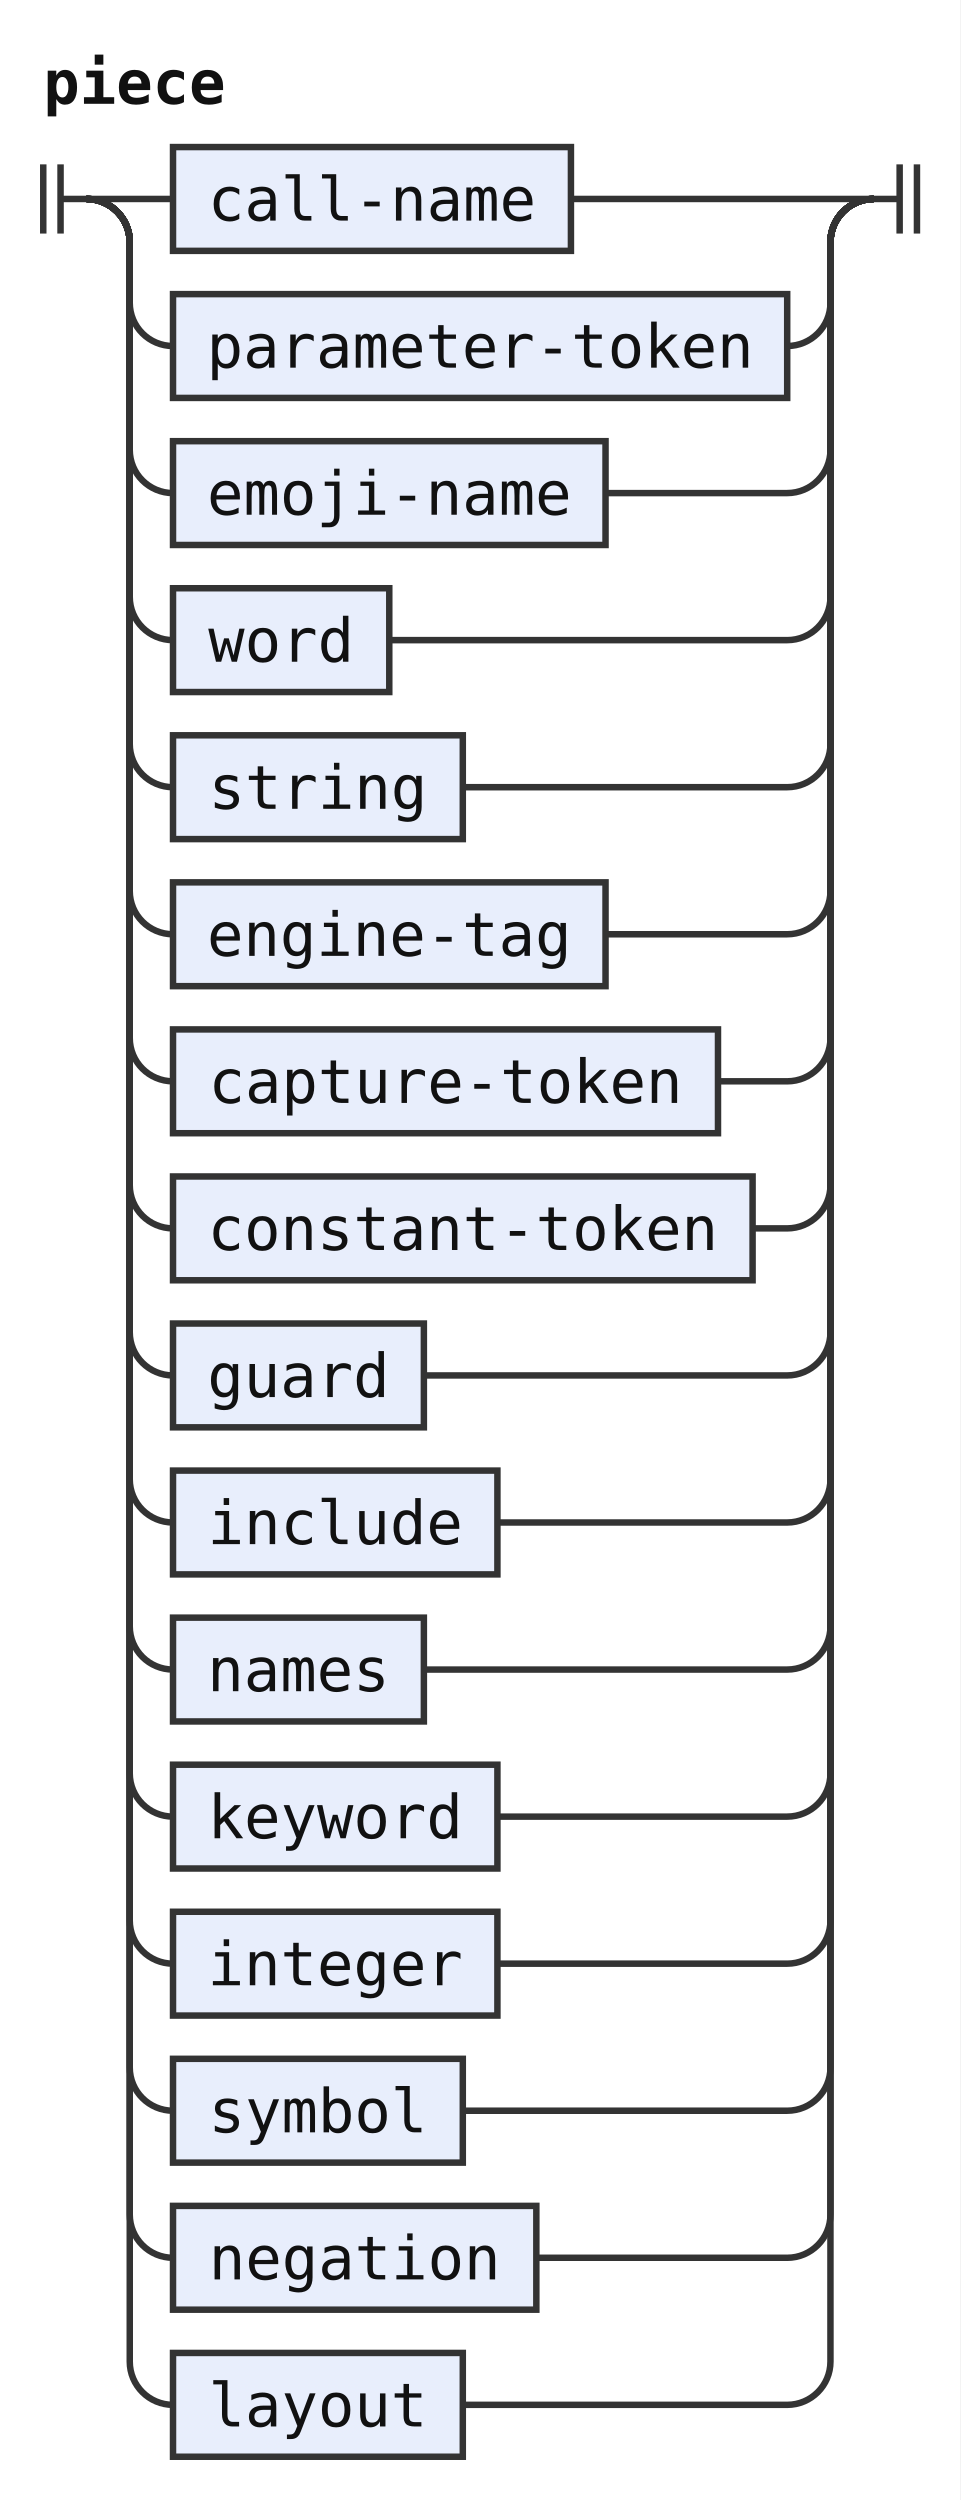
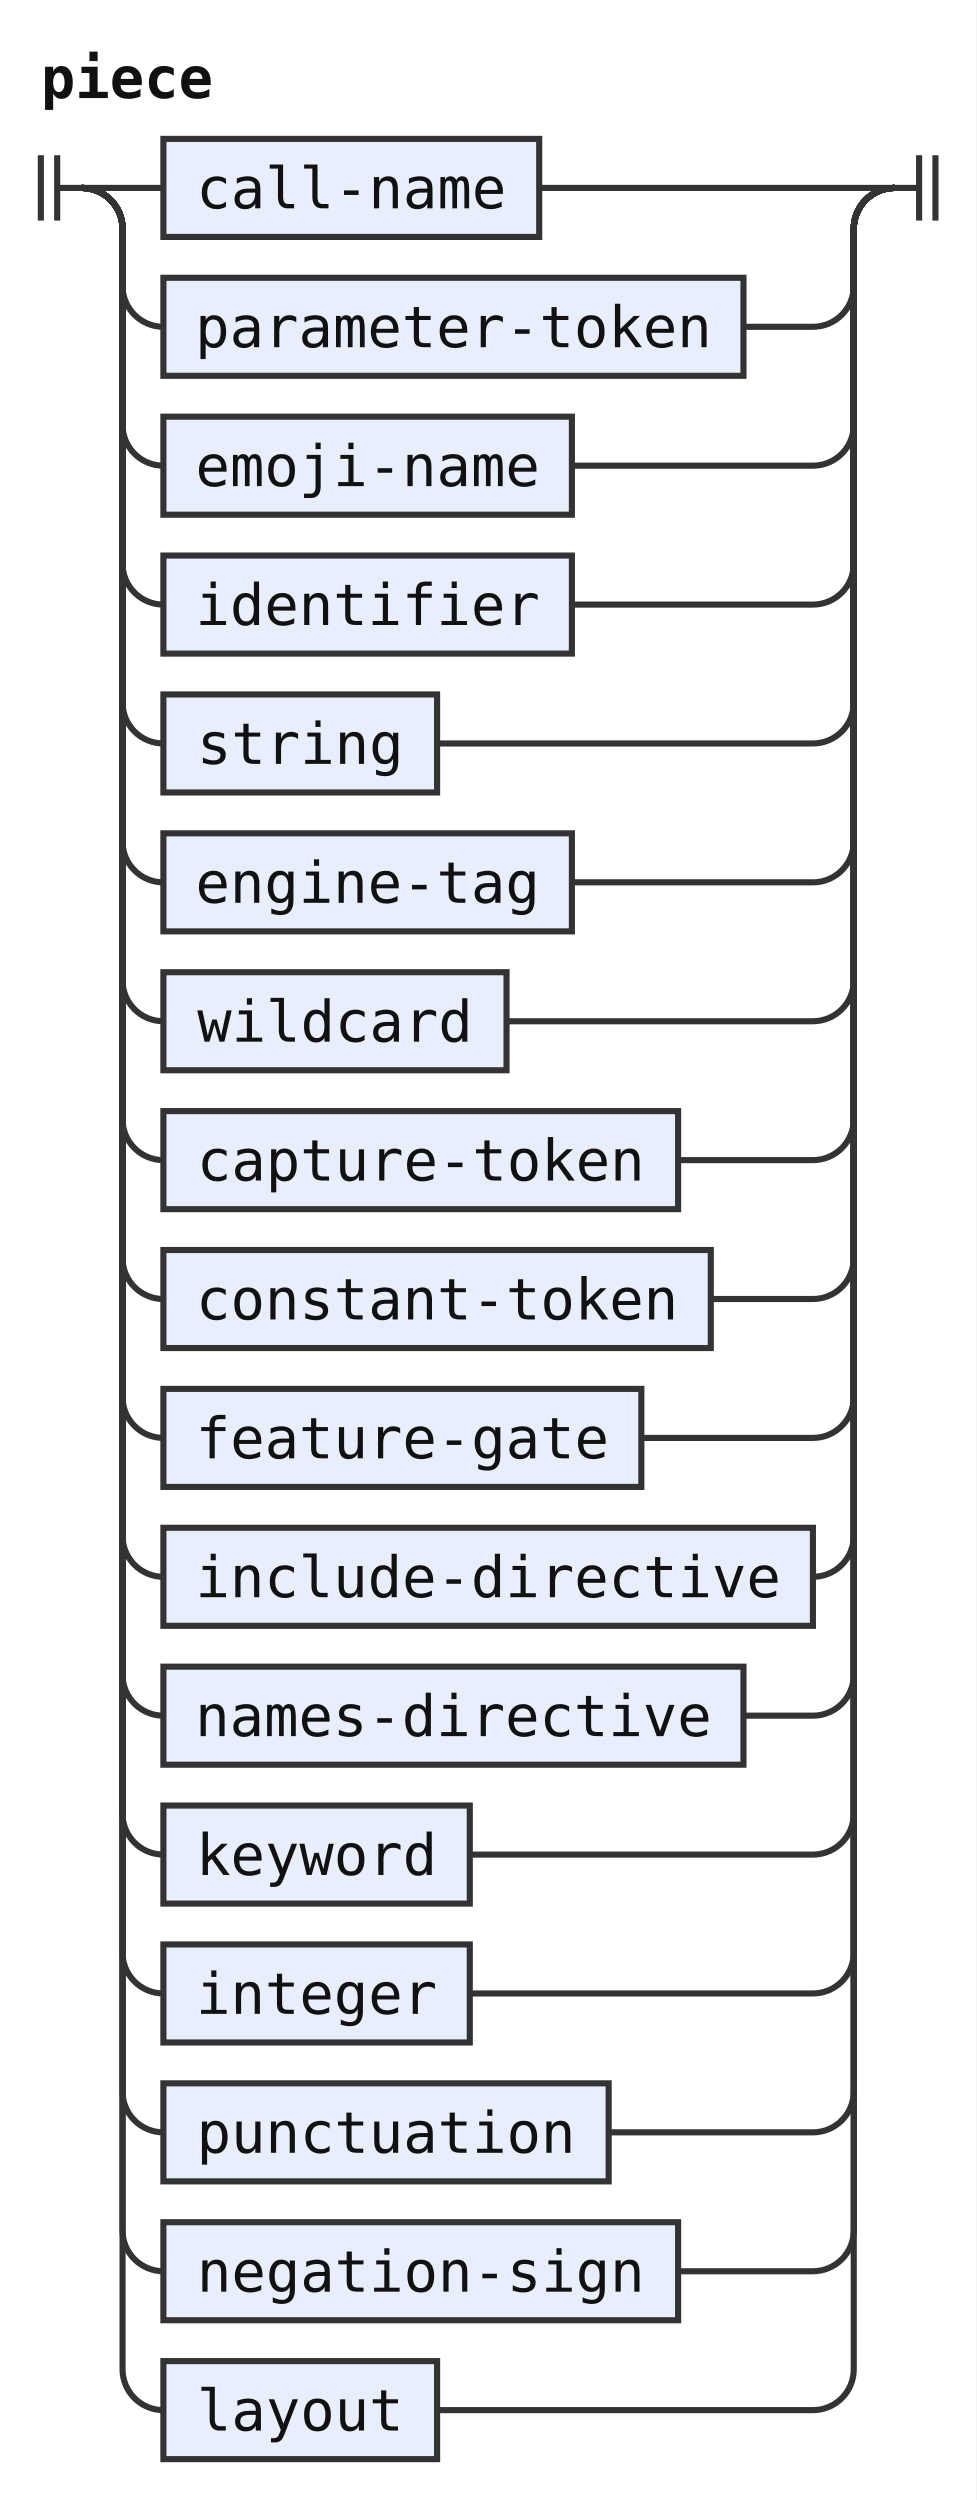
- <svg xmlns="http://www.w3.org/2000/svg" width="222" height="578" viewBox="0 0 222 578" role="img" aria-label="Railroad diagram of the rule piece">
+ <svg xmlns="http://www.w3.org/2000/svg" width="239" height="612" viewBox="0 0 239 612" role="img" aria-label="Railroad diagram of the rule piece">
  <style>path{fill:none;stroke:#333;stroke-width:1.5}.rule rect{fill:#e8eefc;stroke:#333;stroke-width:1.5}.terminal rect{fill:#fdf6d8;stroke:#333;stroke-width:1.5}text{font-family:ui-monospace,SFMono-Regular,Menlo,Consolas,"DejaVu Sans Mono","Liberation Mono",monospace;font-size:14px;fill:#111;text-anchor:middle}text.label{font-size:12px;font-style:italic;fill:#555;text-anchor:start}text.title{font-weight:bold;text-anchor:start}</style>
  <rect width="100%" height="100%" fill="#fff" />
  <text class="title" x="10" y="24" textLength="42" lengthAdjust="spacingAndGlyphs">piece</text>
  <path d="M10 38v16m4 -16v16M14 46h6" />
  <path d="M20 46h20" />
  <g class="rule">
    <rect x="40" y="34" width="92" height="24" rx="0" />
    <text x="86" y="51" textLength="75.6" lengthAdjust="spacingAndGlyphs">call-name</text>
  </g>
-   <path d="M132 46H202" />
+   <path d="M132 46H219" />
  <path d="M20 46a10 10 0 0 1 10 10V70a10 10 0 0 0 10 10" />
  <g class="rule">
    <rect x="40" y="68" width="142" height="24" rx="0" />
    <text x="111" y="85" textLength="126" lengthAdjust="spacingAndGlyphs">parameter-token</text>
  </g>
-   <path d="M182 80H182a10 10 0 0 0 10 -10V56a10 10 0 0 1 10 -10" />
+   <path d="M182 80H199a10 10 0 0 0 10 -10V56a10 10 0 0 1 10 -10" />
  <path d="M20 46a10 10 0 0 1 10 10V104a10 10 0 0 0 10 10" />
  <g class="rule">
    <rect x="40" y="102" width="100" height="24" rx="0" />
    <text x="90" y="119" textLength="84" lengthAdjust="spacingAndGlyphs">emoji-name</text>
  </g>
-   <path d="M140 114H182a10 10 0 0 0 10 -10V56a10 10 0 0 1 10 -10" />
+   <path d="M140 114H199a10 10 0 0 0 10 -10V56a10 10 0 0 1 10 -10" />
  <path d="M20 46a10 10 0 0 1 10 10V138a10 10 0 0 0 10 10" />
  <g class="rule">
-     <rect x="40" y="136" width="50" height="24" rx="0" />
-     <text x="65" y="153" textLength="33.6" lengthAdjust="spacingAndGlyphs">word</text>
+     <rect x="40" y="136" width="100" height="24" rx="0" />
+     <text x="90" y="153" textLength="84" lengthAdjust="spacingAndGlyphs">identifier</text>
  </g>
-   <path d="M90 148H182a10 10 0 0 0 10 -10V56a10 10 0 0 1 10 -10" />
+   <path d="M140 148H199a10 10 0 0 0 10 -10V56a10 10 0 0 1 10 -10" />
  <path d="M20 46a10 10 0 0 1 10 10V172a10 10 0 0 0 10 10" />
  <g class="rule">
    <rect x="40" y="170" width="67" height="24" rx="0" />
    <text x="73.5" y="187" textLength="50.4" lengthAdjust="spacingAndGlyphs">string</text>
  </g>
-   <path d="M107 182H182a10 10 0 0 0 10 -10V56a10 10 0 0 1 10 -10" />
+   <path d="M107 182H199a10 10 0 0 0 10 -10V56a10 10 0 0 1 10 -10" />
  <path d="M20 46a10 10 0 0 1 10 10V206a10 10 0 0 0 10 10" />
  <g class="rule">
    <rect x="40" y="204" width="100" height="24" rx="0" />
    <text x="90" y="221" textLength="84" lengthAdjust="spacingAndGlyphs">engine-tag</text>
  </g>
-   <path d="M140 216H182a10 10 0 0 0 10 -10V56a10 10 0 0 1 10 -10" />
+   <path d="M140 216H199a10 10 0 0 0 10 -10V56a10 10 0 0 1 10 -10" />
  <path d="M20 46a10 10 0 0 1 10 10V240a10 10 0 0 0 10 10" />
  <g class="rule">
-     <rect x="40" y="238" width="126" height="24" rx="0" />
-     <text x="103" y="255" textLength="109.2" lengthAdjust="spacingAndGlyphs">capture-token</text>
+     <rect x="40" y="238" width="84" height="24" rx="0" />
+     <text x="82" y="255" textLength="67.2" lengthAdjust="spacingAndGlyphs">wildcard</text>
  </g>
-   <path d="M166 250H182a10 10 0 0 0 10 -10V56a10 10 0 0 1 10 -10" />
+   <path d="M124 250H199a10 10 0 0 0 10 -10V56a10 10 0 0 1 10 -10" />
  <path d="M20 46a10 10 0 0 1 10 10V274a10 10 0 0 0 10 10" />
  <g class="rule">
-     <rect x="40" y="272" width="134" height="24" rx="0" />
-     <text x="107" y="289" textLength="117.6" lengthAdjust="spacingAndGlyphs">constant-token</text>
+     <rect x="40" y="272" width="126" height="24" rx="0" />
+     <text x="103" y="289" textLength="109.2" lengthAdjust="spacingAndGlyphs">capture-token</text>
  </g>
-   <path d="M174 284H182a10 10 0 0 0 10 -10V56a10 10 0 0 1 10 -10" />
+   <path d="M166 284H199a10 10 0 0 0 10 -10V56a10 10 0 0 1 10 -10" />
  <path d="M20 46a10 10 0 0 1 10 10V308a10 10 0 0 0 10 10" />
  <g class="rule">
-     <rect x="40" y="306" width="58" height="24" rx="0" />
-     <text x="69" y="323" textLength="42" lengthAdjust="spacingAndGlyphs">guard</text>
+     <rect x="40" y="306" width="134" height="24" rx="0" />
+     <text x="107" y="323" textLength="117.6" lengthAdjust="spacingAndGlyphs">constant-token</text>
  </g>
-   <path d="M98 318H182a10 10 0 0 0 10 -10V56a10 10 0 0 1 10 -10" />
+   <path d="M174 318H199a10 10 0 0 0 10 -10V56a10 10 0 0 1 10 -10" />
  <path d="M20 46a10 10 0 0 1 10 10V342a10 10 0 0 0 10 10" />
  <g class="rule">
-     <rect x="40" y="340" width="75" height="24" rx="0" />
-     <text x="77.5" y="357" textLength="58.8" lengthAdjust="spacingAndGlyphs">include</text>
+     <rect x="40" y="340" width="117" height="24" rx="0" />
+     <text x="98.5" y="357" textLength="100.8" lengthAdjust="spacingAndGlyphs">feature-gate</text>
  </g>
-   <path d="M115 352H182a10 10 0 0 0 10 -10V56a10 10 0 0 1 10 -10" />
+   <path d="M157 352H199a10 10 0 0 0 10 -10V56a10 10 0 0 1 10 -10" />
  <path d="M20 46a10 10 0 0 1 10 10V376a10 10 0 0 0 10 10" />
  <g class="rule">
-     <rect x="40" y="374" width="58" height="24" rx="0" />
-     <text x="69" y="391" textLength="42" lengthAdjust="spacingAndGlyphs">names</text>
+     <rect x="40" y="374" width="159" height="24" rx="0" />
+     <text x="119.5" y="391" textLength="142.8" lengthAdjust="spacingAndGlyphs">include-directive</text>
  </g>
-   <path d="M98 386H182a10 10 0 0 0 10 -10V56a10 10 0 0 1 10 -10" />
+   <path d="M199 386H199a10 10 0 0 0 10 -10V56a10 10 0 0 1 10 -10" />
  <path d="M20 46a10 10 0 0 1 10 10V410a10 10 0 0 0 10 10" />
  <g class="rule">
-     <rect x="40" y="408" width="75" height="24" rx="0" />
-     <text x="77.5" y="425" textLength="58.8" lengthAdjust="spacingAndGlyphs">keyword</text>
+     <rect x="40" y="408" width="142" height="24" rx="0" />
+     <text x="111" y="425" textLength="126" lengthAdjust="spacingAndGlyphs">names-directive</text>
  </g>
-   <path d="M115 420H182a10 10 0 0 0 10 -10V56a10 10 0 0 1 10 -10" />
+   <path d="M182 420H199a10 10 0 0 0 10 -10V56a10 10 0 0 1 10 -10" />
  <path d="M20 46a10 10 0 0 1 10 10V444a10 10 0 0 0 10 10" />
  <g class="rule">
    <rect x="40" y="442" width="75" height="24" rx="0" />
-     <text x="77.5" y="459" textLength="58.8" lengthAdjust="spacingAndGlyphs">integer</text>
+     <text x="77.5" y="459" textLength="58.8" lengthAdjust="spacingAndGlyphs">keyword</text>
  </g>
-   <path d="M115 454H182a10 10 0 0 0 10 -10V56a10 10 0 0 1 10 -10" />
+   <path d="M115 454H199a10 10 0 0 0 10 -10V56a10 10 0 0 1 10 -10" />
  <path d="M20 46a10 10 0 0 1 10 10V478a10 10 0 0 0 10 10" />
  <g class="rule">
-     <rect x="40" y="476" width="67" height="24" rx="0" />
-     <text x="73.5" y="493" textLength="50.4" lengthAdjust="spacingAndGlyphs">symbol</text>
+     <rect x="40" y="476" width="75" height="24" rx="0" />
+     <text x="77.5" y="493" textLength="58.8" lengthAdjust="spacingAndGlyphs">integer</text>
  </g>
-   <path d="M107 488H182a10 10 0 0 0 10 -10V56a10 10 0 0 1 10 -10" />
+   <path d="M115 488H199a10 10 0 0 0 10 -10V56a10 10 0 0 1 10 -10" />
  <path d="M20 46a10 10 0 0 1 10 10V512a10 10 0 0 0 10 10" />
  <g class="rule">
-     <rect x="40" y="510" width="84" height="24" rx="0" />
-     <text x="82" y="527" textLength="67.2" lengthAdjust="spacingAndGlyphs">negation</text>
+     <rect x="40" y="510" width="109" height="24" rx="0" />
+     <text x="94.5" y="527" textLength="92.4" lengthAdjust="spacingAndGlyphs">punctuation</text>
  </g>
-   <path d="M124 522H182a10 10 0 0 0 10 -10V56a10 10 0 0 1 10 -10" />
+   <path d="M149 522H199a10 10 0 0 0 10 -10V56a10 10 0 0 1 10 -10" />
  <path d="M20 46a10 10 0 0 1 10 10V546a10 10 0 0 0 10 10" />
  <g class="rule">
-     <rect x="40" y="544" width="67" height="24" rx="0" />
-     <text x="73.5" y="561" textLength="50.4" lengthAdjust="spacingAndGlyphs">layout</text>
+     <rect x="40" y="544" width="126" height="24" rx="0" />
+     <text x="103" y="561" textLength="109.2" lengthAdjust="spacingAndGlyphs">negation-sign</text>
  </g>
-   <path d="M107 556H182a10 10 0 0 0 10 -10V56a10 10 0 0 1 10 -10" />
-   <path d="M202 46h6m0 -8v16m4 -16v16" />
+   <path d="M166 556H199a10 10 0 0 0 10 -10V56a10 10 0 0 1 10 -10" />
+   <path d="M20 46a10 10 0 0 1 10 10V580a10 10 0 0 0 10 10" />
+   <g class="rule">
+     <rect x="40" y="578" width="67" height="24" rx="0" />
+     <text x="73.5" y="595" textLength="50.4" lengthAdjust="spacingAndGlyphs">layout</text>
+   </g>
+   <path d="M107 590H199a10 10 0 0 0 10 -10V56a10 10 0 0 1 10 -10" />
+   <path d="M219 46h6m0 -8v16m4 -16v16" />
</svg>
